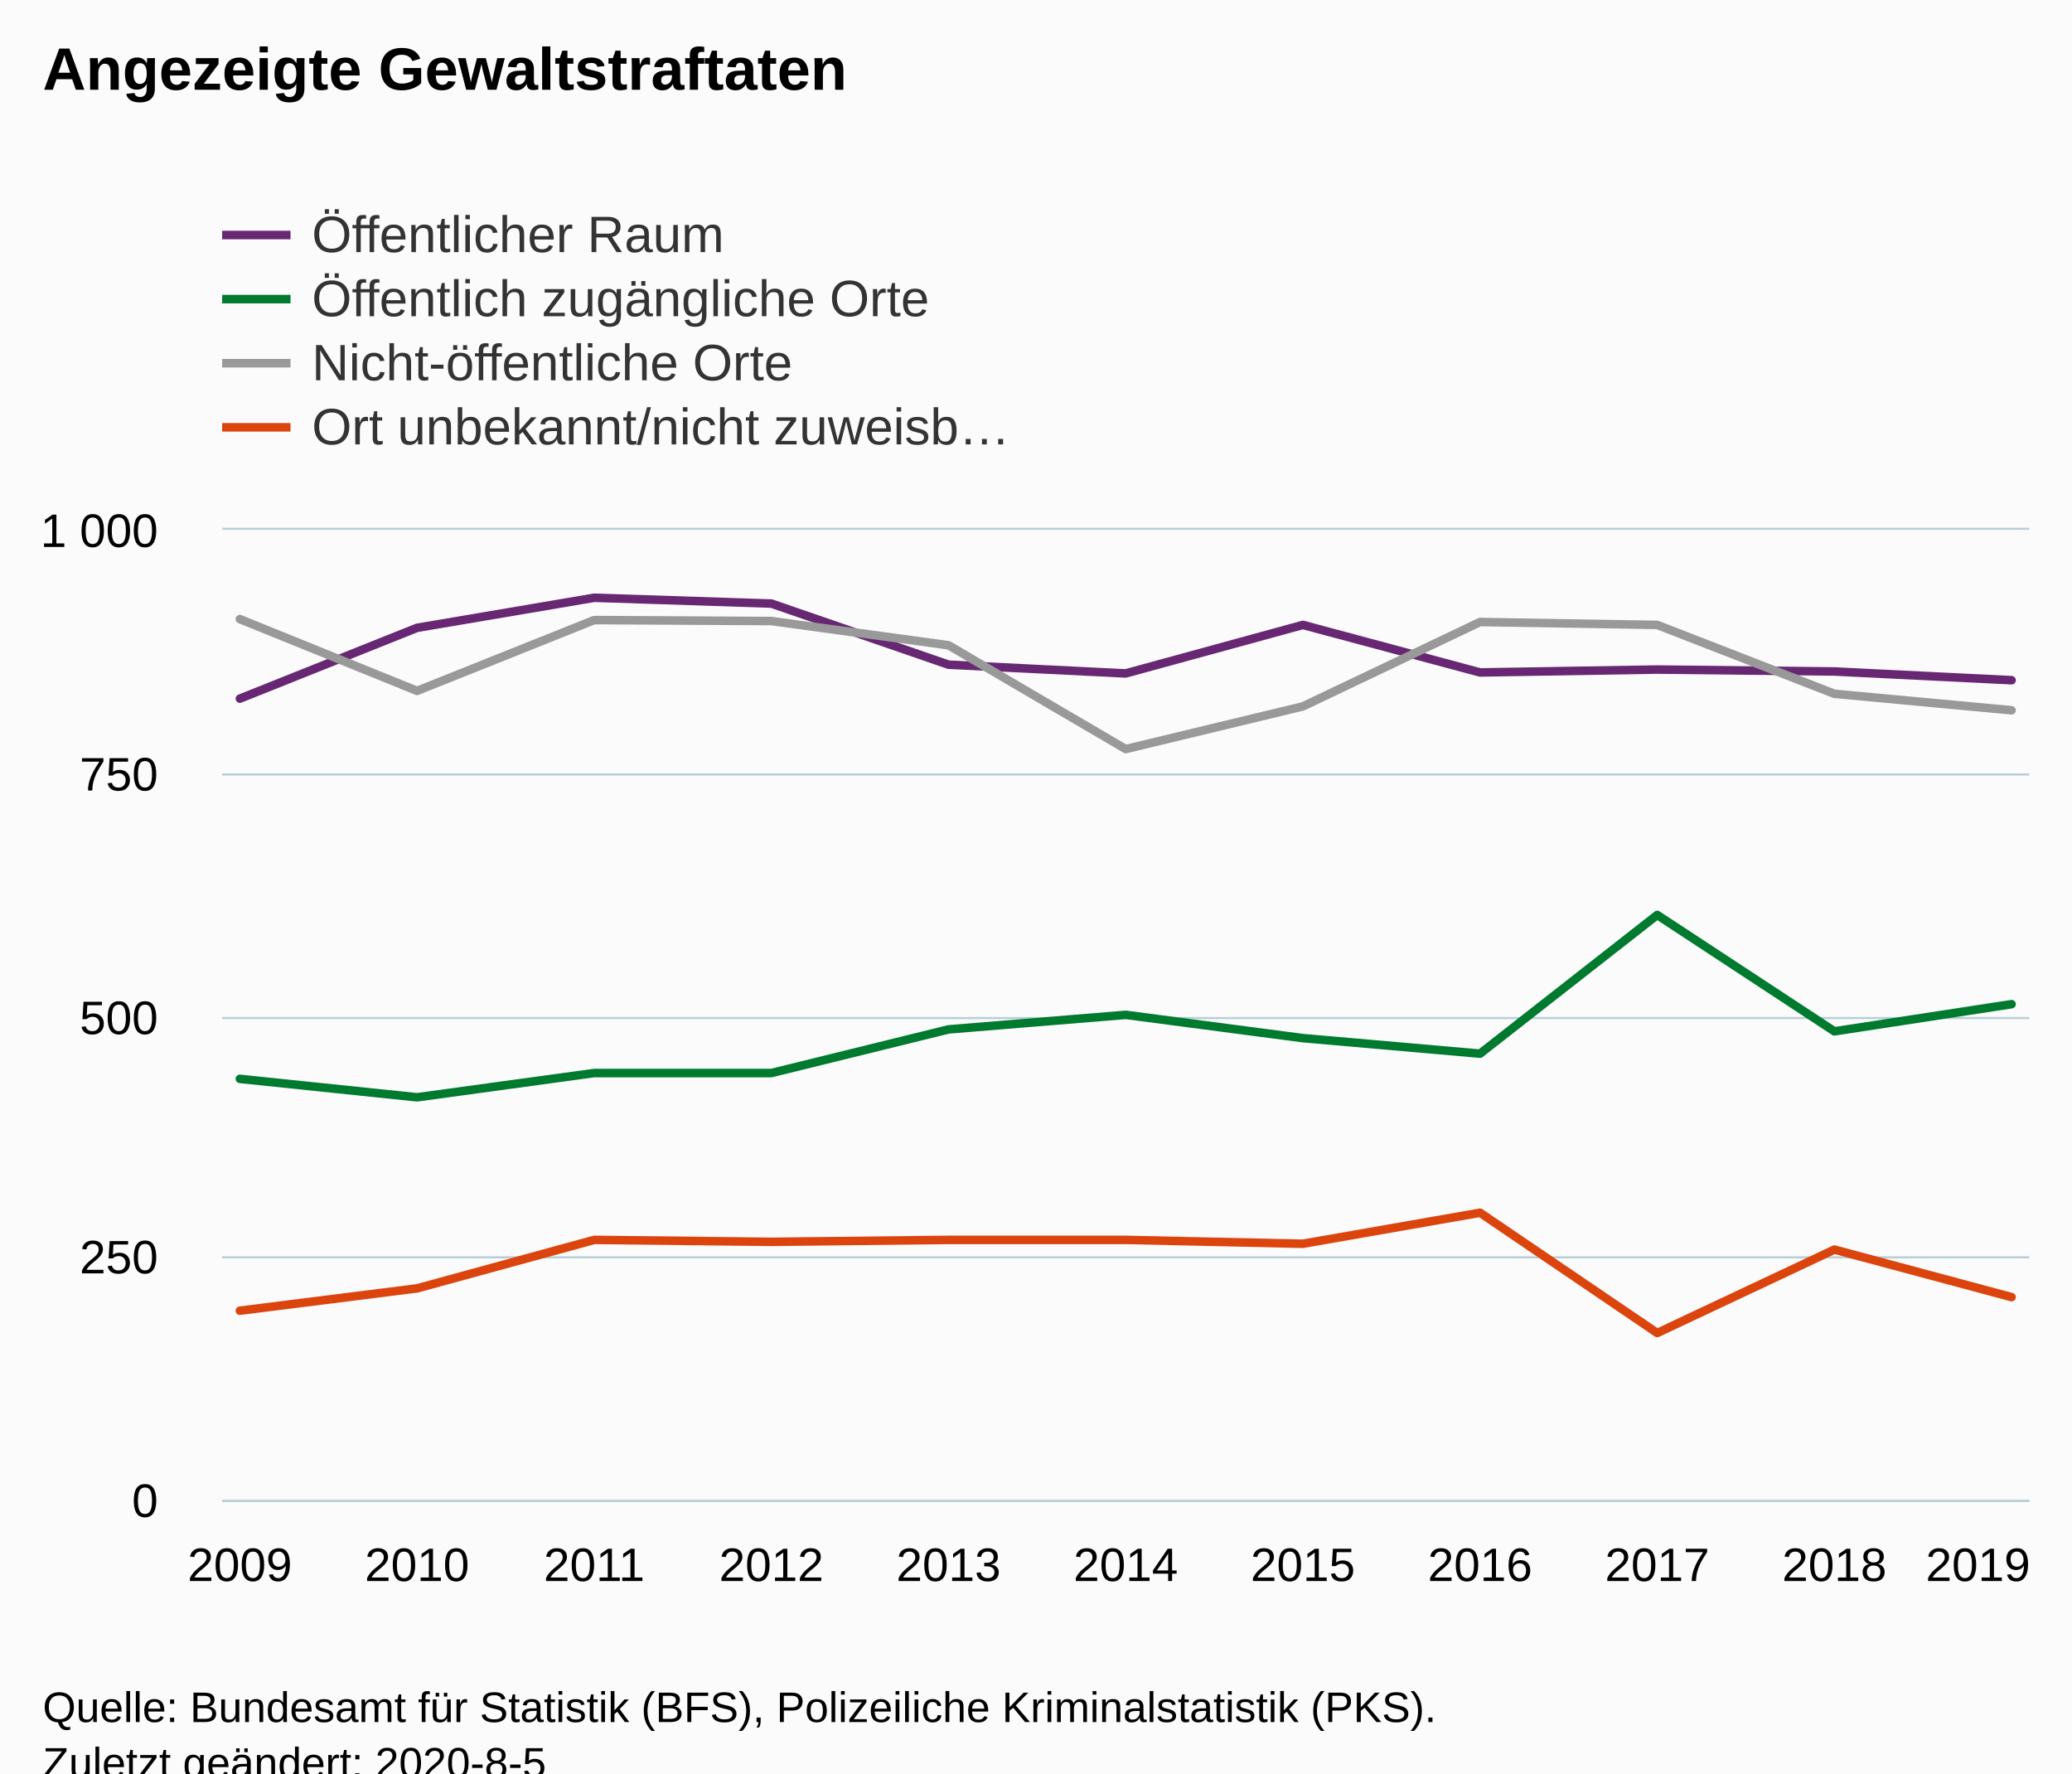
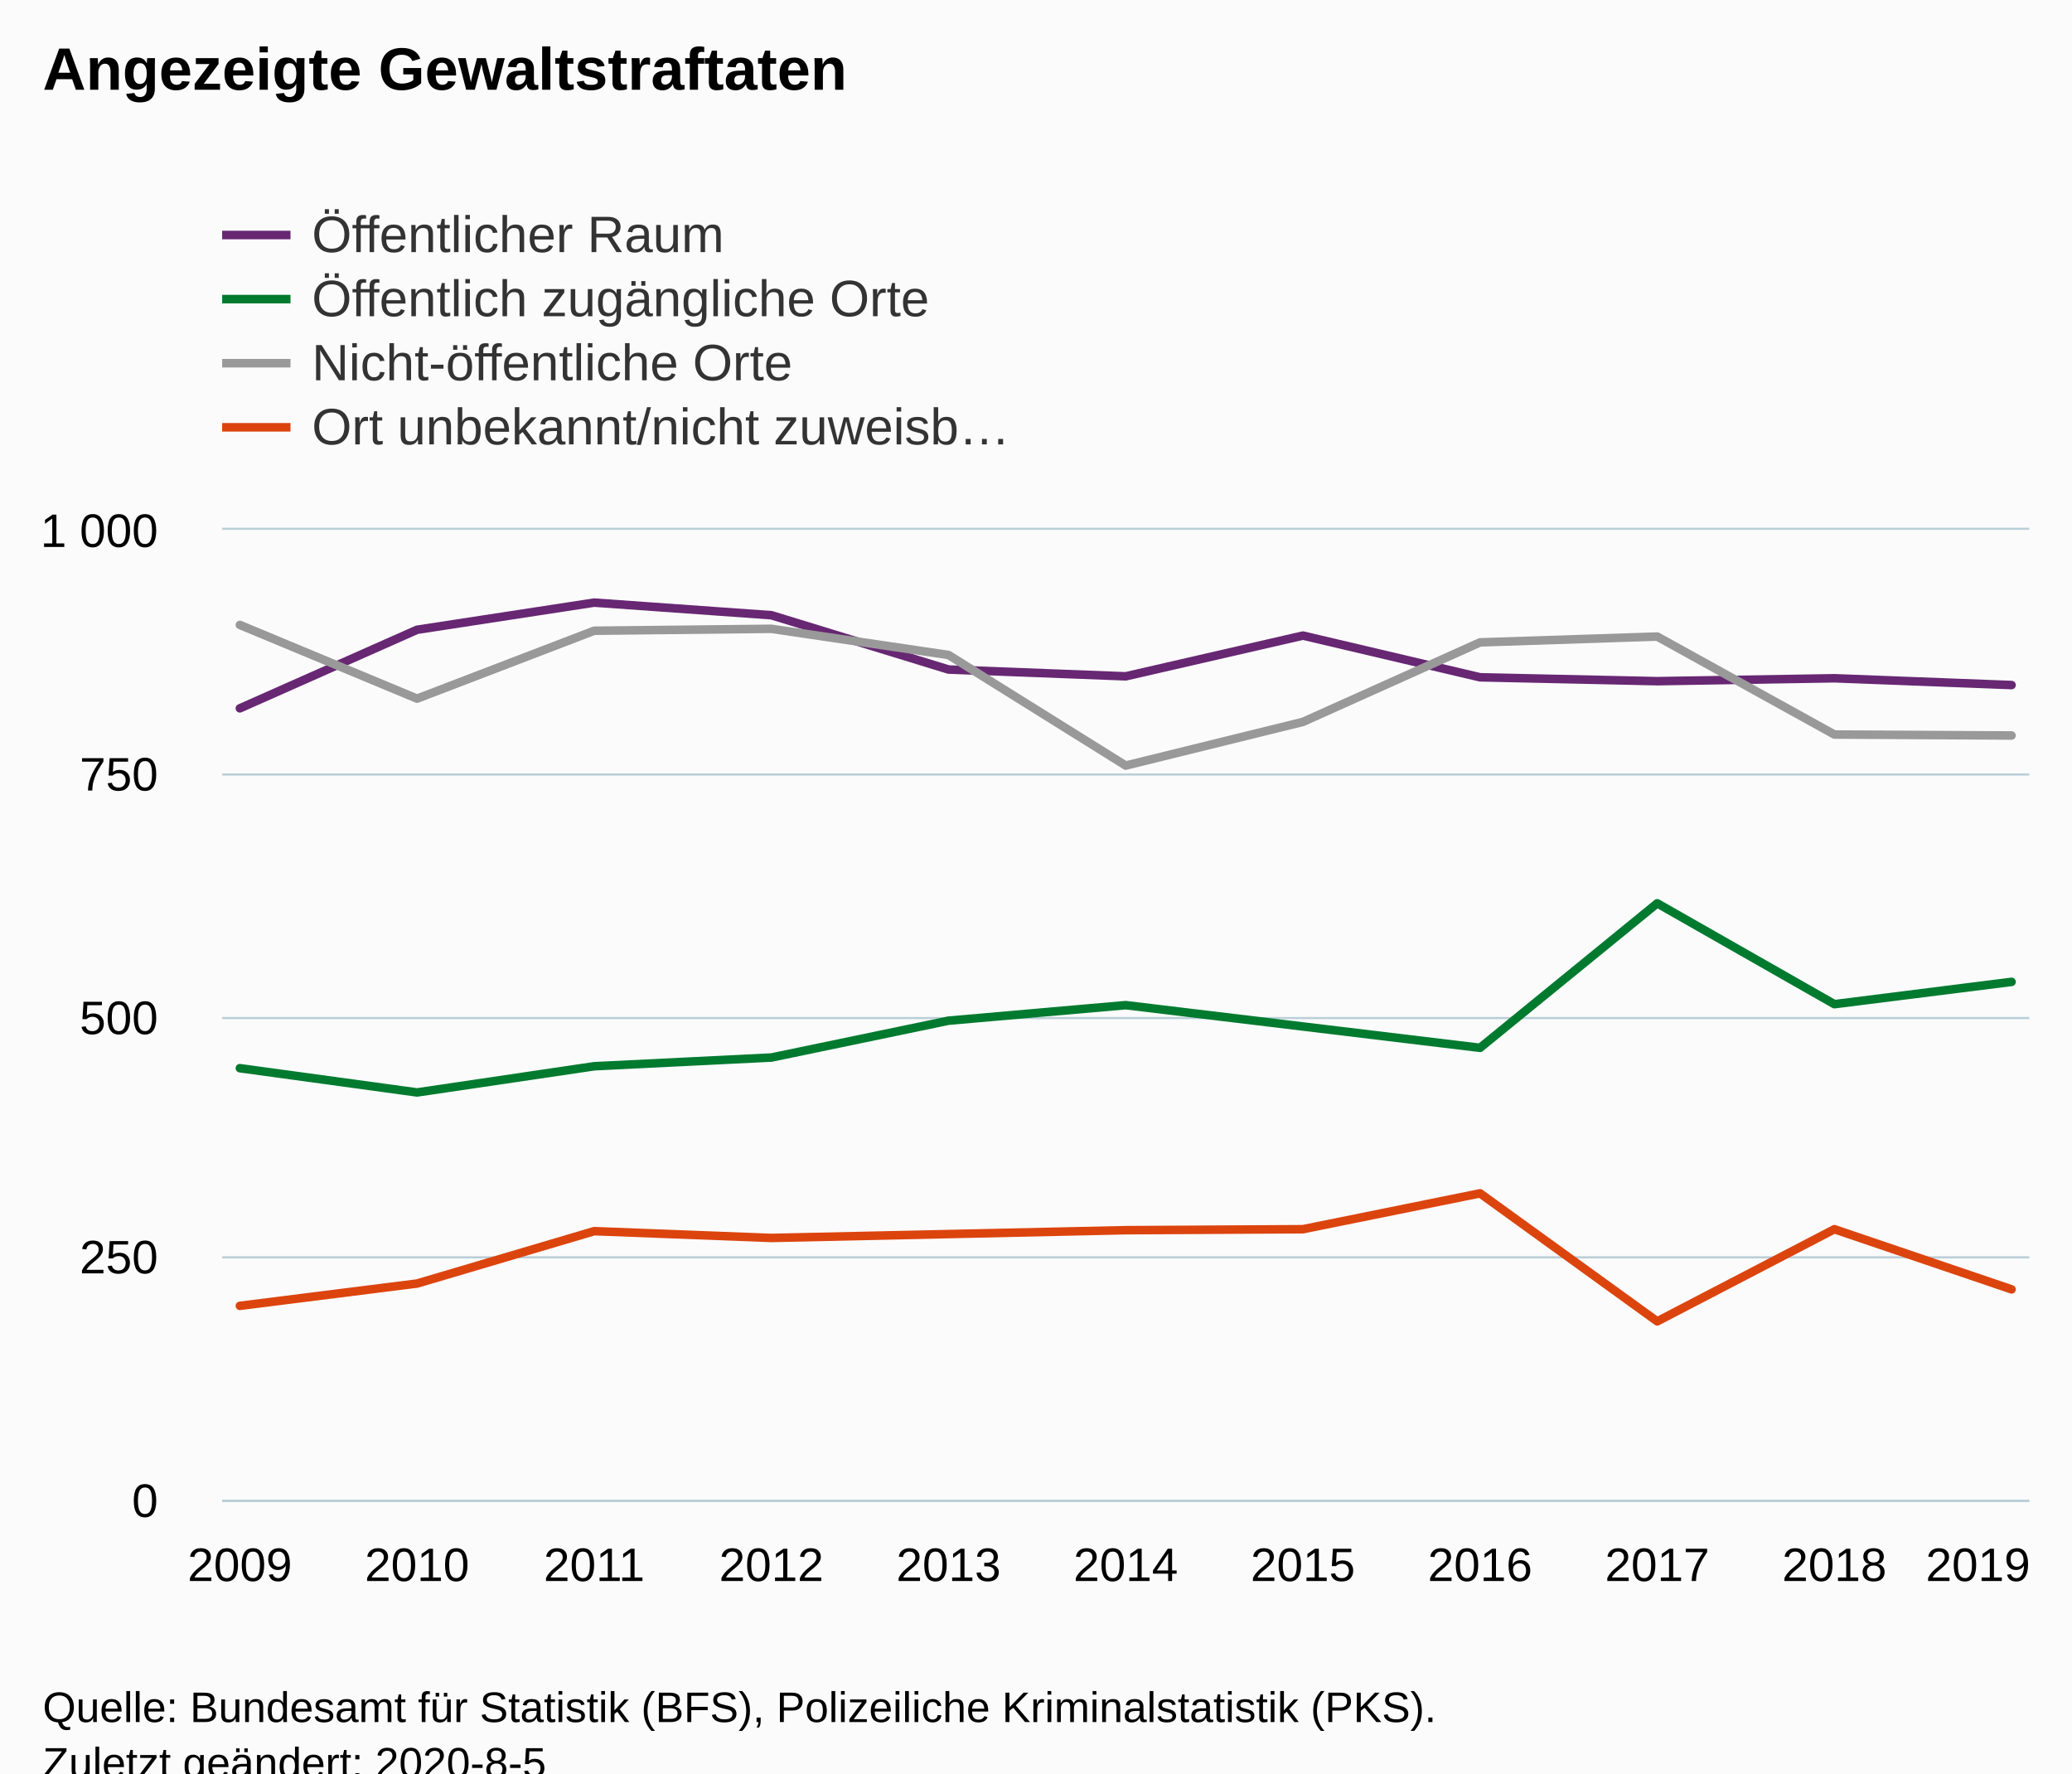
<svg xmlns="http://www.w3.org/2000/svg" version="1.1" class="highcharts-root" style="font-family:Arial;font-size:12px;" viewBox="0 0 485 415">
  <defs>
-     <clipPath id="highcharts-l2yaont-50-">
+     <clipPath id="highcharts-g5hekhu-50-">
      <rect x="0" y="0" width="423" height="227" fill="none" />
    </clipPath>
-     <clipPath id="highcharts-l2yaont-62-">
+     <clipPath id="highcharts-g5hekhu-62-">
      <rect x="0" y="0" width="423" height="227" fill="none" />
    </clipPath>
  </defs>
  <rect fill="#fbfbfb" class="highcharts-background" x="0" y="0" width="485" height="428" rx="0" ry="0" />
  <rect fill="none" class="highcharts-plot-background" x="52" y="124" width="423" height="227" />
  <g class="highcharts-pane-group" data-z-index="0" />
  <g class="highcharts-grid highcharts-xaxis-grid" data-z-index="1">
    <path fill="none" data-z-index="1" class="highcharts-grid-line" d="M 55.5 124 L 55.5 351" opacity="1" />
    <path fill="none" data-z-index="1" class="highcharts-grid-line" d="M 97.5 124 L 97.5 351" opacity="1" />
    <path fill="none" data-z-index="1" class="highcharts-grid-line" d="M 138.5 124 L 138.5 351" opacity="1" />
    <path fill="none" data-z-index="1" class="highcharts-grid-line" d="M 180.5 124 L 180.5 351" opacity="1" />
    <path fill="none" data-z-index="1" class="highcharts-grid-line" d="M 221.5 124 L 221.5 351" opacity="1" />
    <path fill="none" data-z-index="1" class="highcharts-grid-line" d="M 263.5 124 L 263.5 351" opacity="1" />
    <path fill="none" data-z-index="1" class="highcharts-grid-line" d="M 304.5 124 L 304.5 351" opacity="1" />
    <path fill="none" data-z-index="1" class="highcharts-grid-line" d="M 345.5 124 L 345.5 351" opacity="1" />
    <path fill="none" data-z-index="1" class="highcharts-grid-line" d="M 387.5 124 L 387.5 351" opacity="1" />
    <path fill="none" data-z-index="1" class="highcharts-grid-line" d="M 428.5 124 L 428.5 351" opacity="1" />
    <path fill="none" data-z-index="1" class="highcharts-grid-line" d="M 470.5 124 L 470.5 351" opacity="1" />
  </g>
  <g class="highcharts-grid highcharts-yaxis-grid" data-z-index="1">
    <path fill="none" stroke="#B9CFD7" stroke-width="0.5" data-z-index="1" class="highcharts-grid-line" d="M 52 351.25 L 475 351.25" opacity="1" />
    <path fill="none" stroke="#B9CFD7" stroke-width="0.5" data-z-index="1" class="highcharts-grid-line" d="M 52 294.25 L 475 294.25" opacity="1" />
    <path fill="none" stroke="#B9CFD7" stroke-width="0.5" data-z-index="1" class="highcharts-grid-line" d="M 52 238.25 L 475 238.25" opacity="1" />
    <path fill="none" stroke="#B9CFD7" stroke-width="0.5" data-z-index="1" class="highcharts-grid-line" d="M 52 181.25 L 475 181.25" opacity="1" />
    <path fill="none" stroke="#B9CFD7" stroke-width="0.5" data-z-index="1" class="highcharts-grid-line" d="M 52 123.75 L 475 123.75" opacity="1" />
  </g>
  <rect fill="none" class="highcharts-plot-border" data-z-index="1" x="52" y="124" width="423" height="227" />
  <g class="highcharts-axis highcharts-xaxis" data-z-index="2">
    <path fill="none" class="highcharts-axis-line" stroke="#B9CFD7" stroke-width="0.5" data-z-index="7" d="M 52 351.25 L 475 351.25" />
  </g>
  <g class="highcharts-axis highcharts-yaxis" data-z-index="2">
    <path fill="none" class="highcharts-axis-line" data-z-index="7" d="M 52 124 L 52 351" />
  </g>
  <g class="highcharts-series-group" data-z-index="3">
-     <g class="highcharts-series highcharts-series-0 highcharts-line-series" data-z-index="0.1" opacity="1" transform="translate(52,124) scale(1 1)" clip-path="url(#highcharts-l2yaont-62-)">
-       <path fill="none" d="M 4.147 39.498 L 45.618 22.927 L 87.088 15.89 L 128.559 17.252 L 170.029 31.553 L 211.5 33.596 L 252.971 22.246 L 294.441 33.369 L 335.912 32.688 L 377.382 33.142 L 418.853 35.185" class="highcharts-graph" data-z-index="1" stroke="#672773" stroke-width="2" stroke-linejoin="round" stroke-linecap="round" />
+     <g class="highcharts-series highcharts-series-0 highcharts-line-series" data-z-index="0.1" opacity="1" transform="translate(52,124) scale(1 1)" clip-path="url(#highcharts-g5hekhu-62-)">
+       <path fill="none" d="M 4.147 41.768 L 45.618 23.381 L 87.088 17.025 L 128.559 19.976 L 170.029 32.688 L 211.5 34.277 L 252.971 24.743 L 294.441 34.504 L 335.912 35.412 L 377.382 34.731 L 418.853 36.32" class="highcharts-graph" data-z-index="1" stroke="#672773" stroke-width="2" stroke-linejoin="round" stroke-linecap="round" />
    </g>
    <g class="highcharts-markers highcharts-series-0 highcharts-line-series" data-z-index="0.1" opacity="1" transform="translate(52,124) scale(1 1)" clip-path="none" />
-     <g class="highcharts-series highcharts-series-1 highcharts-line-series" data-z-index="0.1" opacity="1" transform="translate(52,124) scale(1 1)" clip-path="url(#highcharts-l2yaont-62-)">
-       <path fill="none" d="M 4.147 128.482 L 45.618 132.795 L 87.088 127.12 L 128.559 127.12 L 170.029 116.905 L 211.5 113.5 L 252.971 118.948 L 294.441 122.58 L 335.912 90.119 L 377.382 117.359 L 418.853 111.003" class="highcharts-graph" data-z-index="1" stroke="#007a2f" stroke-width="2" stroke-linejoin="round" stroke-linecap="round" />
+     <g class="highcharts-series highcharts-series-1 highcharts-line-series" data-z-index="0.1" opacity="1" transform="translate(52,124) scale(1 1)" clip-path="url(#highcharts-g5hekhu-62-)">
+       <path fill="none" d="M 4.147 125.985 L 45.618 131.66 L 87.088 125.531 L 128.559 123.488 L 170.029 114.862 L 211.5 111.23 L 252.971 116.224 L 294.441 121.218 L 335.912 87.395 L 377.382 111.003 L 418.853 105.782" class="highcharts-graph" data-z-index="1" stroke="#007a2f" stroke-width="2" stroke-linejoin="round" stroke-linecap="round" />
    </g>
    <g class="highcharts-markers highcharts-series-1 highcharts-line-series" data-z-index="0.1" opacity="1" transform="translate(52,124) scale(1 1)" clip-path="none" />
-     <g class="highcharts-series highcharts-series-2 highcharts-line-series" data-z-index="0.1" opacity="1" transform="translate(52,124) scale(1 1)" clip-path="url(#highcharts-l2yaont-62-)">
-       <path fill="none" d="M 4.147 20.884 L 45.618 37.682 L 87.088 21.111 L 128.559 21.338 L 170.029 27.013 L 211.5 51.302 L 252.971 41.314 L 294.441 21.565 L 335.912 22.246 L 377.382 38.363 L 418.853 42.222" class="highcharts-graph" data-z-index="1" stroke="#999999" stroke-width="2" stroke-linejoin="round" stroke-linecap="round" />
+     <g class="highcharts-series highcharts-series-2 highcharts-line-series" data-z-index="0.1" opacity="1" transform="translate(52,124) scale(1 1)" clip-path="url(#highcharts-g5hekhu-62-)">
+       <path fill="none" d="M 4.147 22.246 L 45.618 39.498 L 87.088 23.608 L 128.559 23.154 L 170.029 29.283 L 211.5 55.161 L 252.971 44.946 L 294.441 26.332 L 335.912 24.97 L 377.382 47.897 L 418.853 48.124" class="highcharts-graph" data-z-index="1" stroke="#999999" stroke-width="2" stroke-linejoin="round" stroke-linecap="round" />
    </g>
    <g class="highcharts-markers highcharts-series-2 highcharts-line-series" data-z-index="0.1" opacity="1" transform="translate(52,124) scale(1 1)" clip-path="none" />
-     <g class="highcharts-series highcharts-series-3 highcharts-line-series" data-z-index="0.1" opacity="1" transform="translate(52,124) scale(1 1)" clip-path="url(#highcharts-l2yaont-62-)">
-       <path fill="none" d="M 4.147 182.735 L 45.618 177.514 L 87.088 166.164 L 128.559 166.618 L 170.029 166.164 L 211.5 166.164 L 252.971 167.072 L 294.441 159.808 L 335.912 187.956 L 377.382 168.434 L 418.853 179.557" class="highcharts-graph" data-z-index="1" stroke="#DC440E" stroke-width="2" stroke-linejoin="round" stroke-linecap="round" />
+     <g class="highcharts-series highcharts-series-3 highcharts-line-series" data-z-index="0.1" opacity="1" transform="translate(52,124) scale(1 1)" clip-path="url(#highcharts-g5hekhu-62-)">
+       <path fill="none" d="M 4.147 181.6 L 45.618 176.379 L 87.088 164.121 L 128.559 165.71 L 170.029 164.802 L 211.5 163.894 L 252.971 163.667 L 294.441 155.268 L 335.912 185.232 L 377.382 163.667 L 418.853 177.741" class="highcharts-graph" data-z-index="1" stroke="#DC440E" stroke-width="2" stroke-linejoin="round" stroke-linecap="round" />
    </g>
    <g class="highcharts-markers highcharts-series-3 highcharts-line-series" data-z-index="0.1" opacity="1" transform="translate(52,124) scale(1 1)" clip-path="none" />
  </g>
  <text x="10" text-anchor="start" class="highcharts-title" data-z-index="4" style="color:#000000;font-size:14px;font-weight:bold;fill:#000000;" y="21">
    <tspan>Angezeigte Gewaltstraftaten</tspan>
  </text>
  <text x="10" text-anchor="start" class="highcharts-subtitle" data-z-index="4" style="color:#000000;font-size:12px;font-weight:normal;fill:#000000;" y="40" />
  <text x="10" text-anchor="start" class="highcharts-caption" data-z-index="4" style="color:#666666;fill:#666666;" y="385" />
  <g class="highcharts-legend" data-z-index="7" transform="translate(44,41)">
    <rect fill="none" class="highcharts-legend-box" rx="0" ry="0" x="0" y="0" width="208" height="71" visibility="visible" />
    <g data-z-index="1">
      <g>
        <g class="highcharts-legend-item highcharts-line-series highcharts-color-undefined highcharts-series-0" data-z-index="1" transform="translate(8,3)">
          <path fill="none" d="M 0 11 L 16 11" class="highcharts-graph" stroke="#672773" stroke-width="2" />
          <text x="21" style="color:#333333;cursor:pointer;font-size:12px;font-weight:normal;fill:#333333;" text-anchor="start" data-z-index="2" y="15">
            <tspan>Öffentlicher Raum</tspan>
          </text>
        </g>
        <g class="highcharts-legend-item highcharts-line-series highcharts-color-undefined highcharts-series-1" data-z-index="1" transform="translate(8,18)">
          <path fill="none" d="M 0 11 L 16 11" class="highcharts-graph" stroke="#007a2f" stroke-width="2" />
          <text x="21" y="15" style="color:#333333;cursor:pointer;font-size:12px;font-weight:normal;fill:#333333;" text-anchor="start" data-z-index="2">
            <tspan>Öffentlich zugängliche Orte</tspan>
          </text>
        </g>
        <g class="highcharts-legend-item highcharts-line-series highcharts-color-undefined highcharts-series-2" data-z-index="1" transform="translate(8,33)">
          <path fill="none" d="M 0 11 L 16 11" class="highcharts-graph" stroke="#999999" stroke-width="2" />
          <text x="21" y="15" style="color:#333333;cursor:pointer;font-size:12px;font-weight:normal;fill:#333333;" text-anchor="start" data-z-index="2">
            <tspan>Nicht-öffentliche Orte</tspan>
          </text>
        </g>
        <g class="highcharts-legend-item highcharts-line-series highcharts-color-undefined highcharts-series-3" data-z-index="1" transform="translate(8,48)">
          <path fill="none" d="M 0 11 L 16 11" class="highcharts-graph" stroke="#DC440E" stroke-width="2" />
          <text x="21" y="15" style="color:#333333;cursor:pointer;font-size:12px;font-weight:normal;fill:#333333;" text-anchor="start" data-z-index="2">
            <tspan>Ort unbekannt/nicht zuweisb…</tspan>
          </text>
        </g>
      </g>
    </g>
  </g>
  <g class="highcharts-axis-labels highcharts-xaxis-labels" data-z-index="7">
    <text x="56.147" style="color:#000000;cursor:default;font-size:11px;fill:#000000;" text-anchor="middle" transform="translate(0,0)" y="370" opacity="1">2009</text>
    <text x="97.618" style="color:#000000;cursor:default;font-size:11px;fill:#000000;" text-anchor="middle" transform="translate(0,0)" y="370" opacity="1">2010</text>
    <text x="139.088" style="color:#000000;cursor:default;font-size:11px;fill:#000000;" text-anchor="middle" transform="translate(0,0)" y="370" opacity="1">2011</text>
    <text x="180.559" style="color:#000000;cursor:default;font-size:11px;fill:#000000;" text-anchor="middle" transform="translate(0,0)" y="370" opacity="1">2012</text>
    <text x="222.029" style="color:#000000;cursor:default;font-size:11px;fill:#000000;" text-anchor="middle" transform="translate(0,0)" y="370" opacity="1">2013</text>
    <text x="263.5" style="color:#000000;cursor:default;font-size:11px;fill:#000000;" text-anchor="middle" transform="translate(0,0)" y="370" opacity="1">2014</text>
    <text x="304.971" style="color:#000000;cursor:default;font-size:11px;fill:#000000;" text-anchor="middle" transform="translate(0,0)" y="370" opacity="1">2015</text>
    <text x="346.441" style="color:#000000;cursor:default;font-size:11px;fill:#000000;" text-anchor="middle" transform="translate(0,0)" y="370" opacity="1">2016</text>
    <text x="387.912" style="color:#000000;cursor:default;font-size:11px;fill:#000000;" text-anchor="middle" transform="translate(0,0)" y="370" opacity="1">2017</text>
    <text x="429.382" style="color:#000000;cursor:default;font-size:11px;fill:#000000;" text-anchor="middle" transform="translate(0,0)" y="370" opacity="1">2018</text>
    <text x="463" style="color:#000000;cursor:default;font-size:11px;fill:#000000;" text-anchor="middle" transform="translate(0,0)" y="370" opacity="1">2019</text>
  </g>
  <g class="highcharts-axis-labels highcharts-yaxis-labels" data-z-index="7">
    <text x="37" style="color:#000000;cursor:default;font-size:11px;fill:#000000;" text-anchor="end" transform="translate(0,0)" y="355" opacity="1">0</text>
    <text x="37" style="color:#000000;cursor:default;font-size:11px;fill:#000000;" text-anchor="end" transform="translate(0,0)" y="298" opacity="1">250</text>
    <text x="37" style="color:#000000;cursor:default;font-size:11px;fill:#000000;" text-anchor="end" transform="translate(0,0)" y="242" opacity="1">500</text>
    <text x="37" style="color:#000000;cursor:default;font-size:11px;fill:#000000;" text-anchor="end" transform="translate(0,0)" y="185" opacity="1">750</text>
    <text x="37" style="color:#000000;cursor:default;font-size:11px;fill:#000000;" text-anchor="end" transform="translate(0,0)" y="128" opacity="1">
      <tspan>1 000</tspan>
    </text>
  </g>
  <text x="10" class="highcharts-credits" text-anchor="start" data-z-index="8" style="cursor:default;color:#000000;font-size:10px;fill:#000000;" y="403">
    <tspan>Quelle: Bundesamt für Statistik (BFS), Polizeiliche Kriminalstatistik (PKS).</tspan>
    <tspan x="10" dy="13">Zuletzt geändert: 2020-8-5</tspan>
  </text>
</svg>
